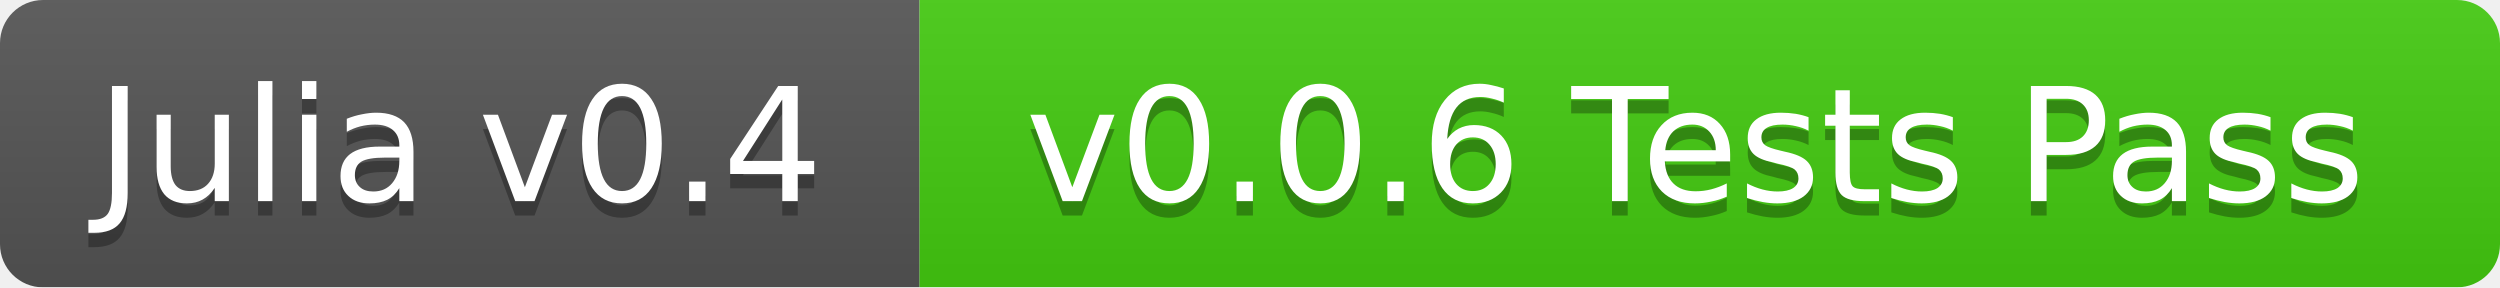
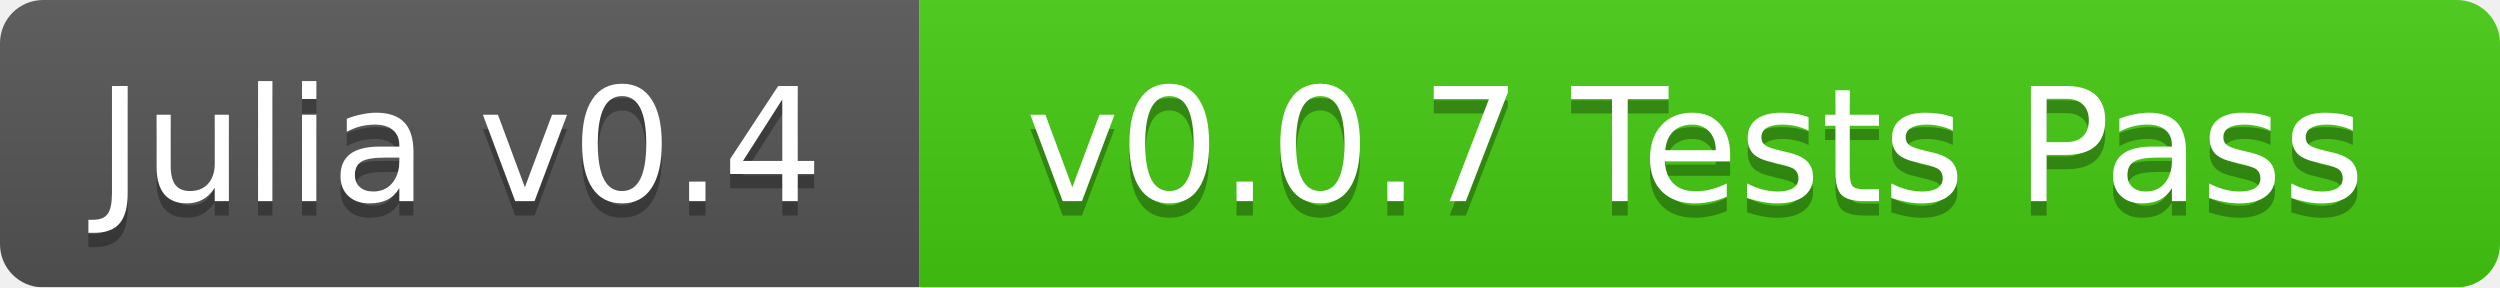
<svg xmlns="http://www.w3.org/2000/svg" width="174" height="20">
  <linearGradient id="b" x2="0" y2="100%">
    <stop offset="0" stop-color="#bbb" stop-opacity=".1" />
    <stop offset="1" stop-opacity=".1" />
  </linearGradient>
  <mask id="a">
    <rect width="174" height="20" rx="3" fill="#fff" />
  </mask>
  <g mask="url(#a)">
    <path fill="#555" d="M0 0h64v20H0z" />
    <path fill="#4c1" d="M64 0h110v20H64z" />
    <path fill="url(#b)" d="M0 0h174v20H0z" />
  </g>
  <g fill="#fff" text-anchor="middle" font-family="DejaVu Sans,Verdana,Geneva,sans-serif" font-size="11">
    <text x="32" y="15" fill="#010101" fill-opacity=".3">Julia v0.4</text>
    <text x="32" y="14">Julia v0.4</text>
-     <text x="118" y="15" fill="#010101" fill-opacity=".3">v0.0.6 Tests Pass</text>
-     <text x="118" y="14">v0.0.6 Tests Pass</text>
+     <text x="118" y="15" fill="#010101" fill-opacity=".3">v0.0.7 Tests Pass</text>
+     <text x="118" y="14">v0.0.7 Tests Pass</text>
  </g>
</svg>
